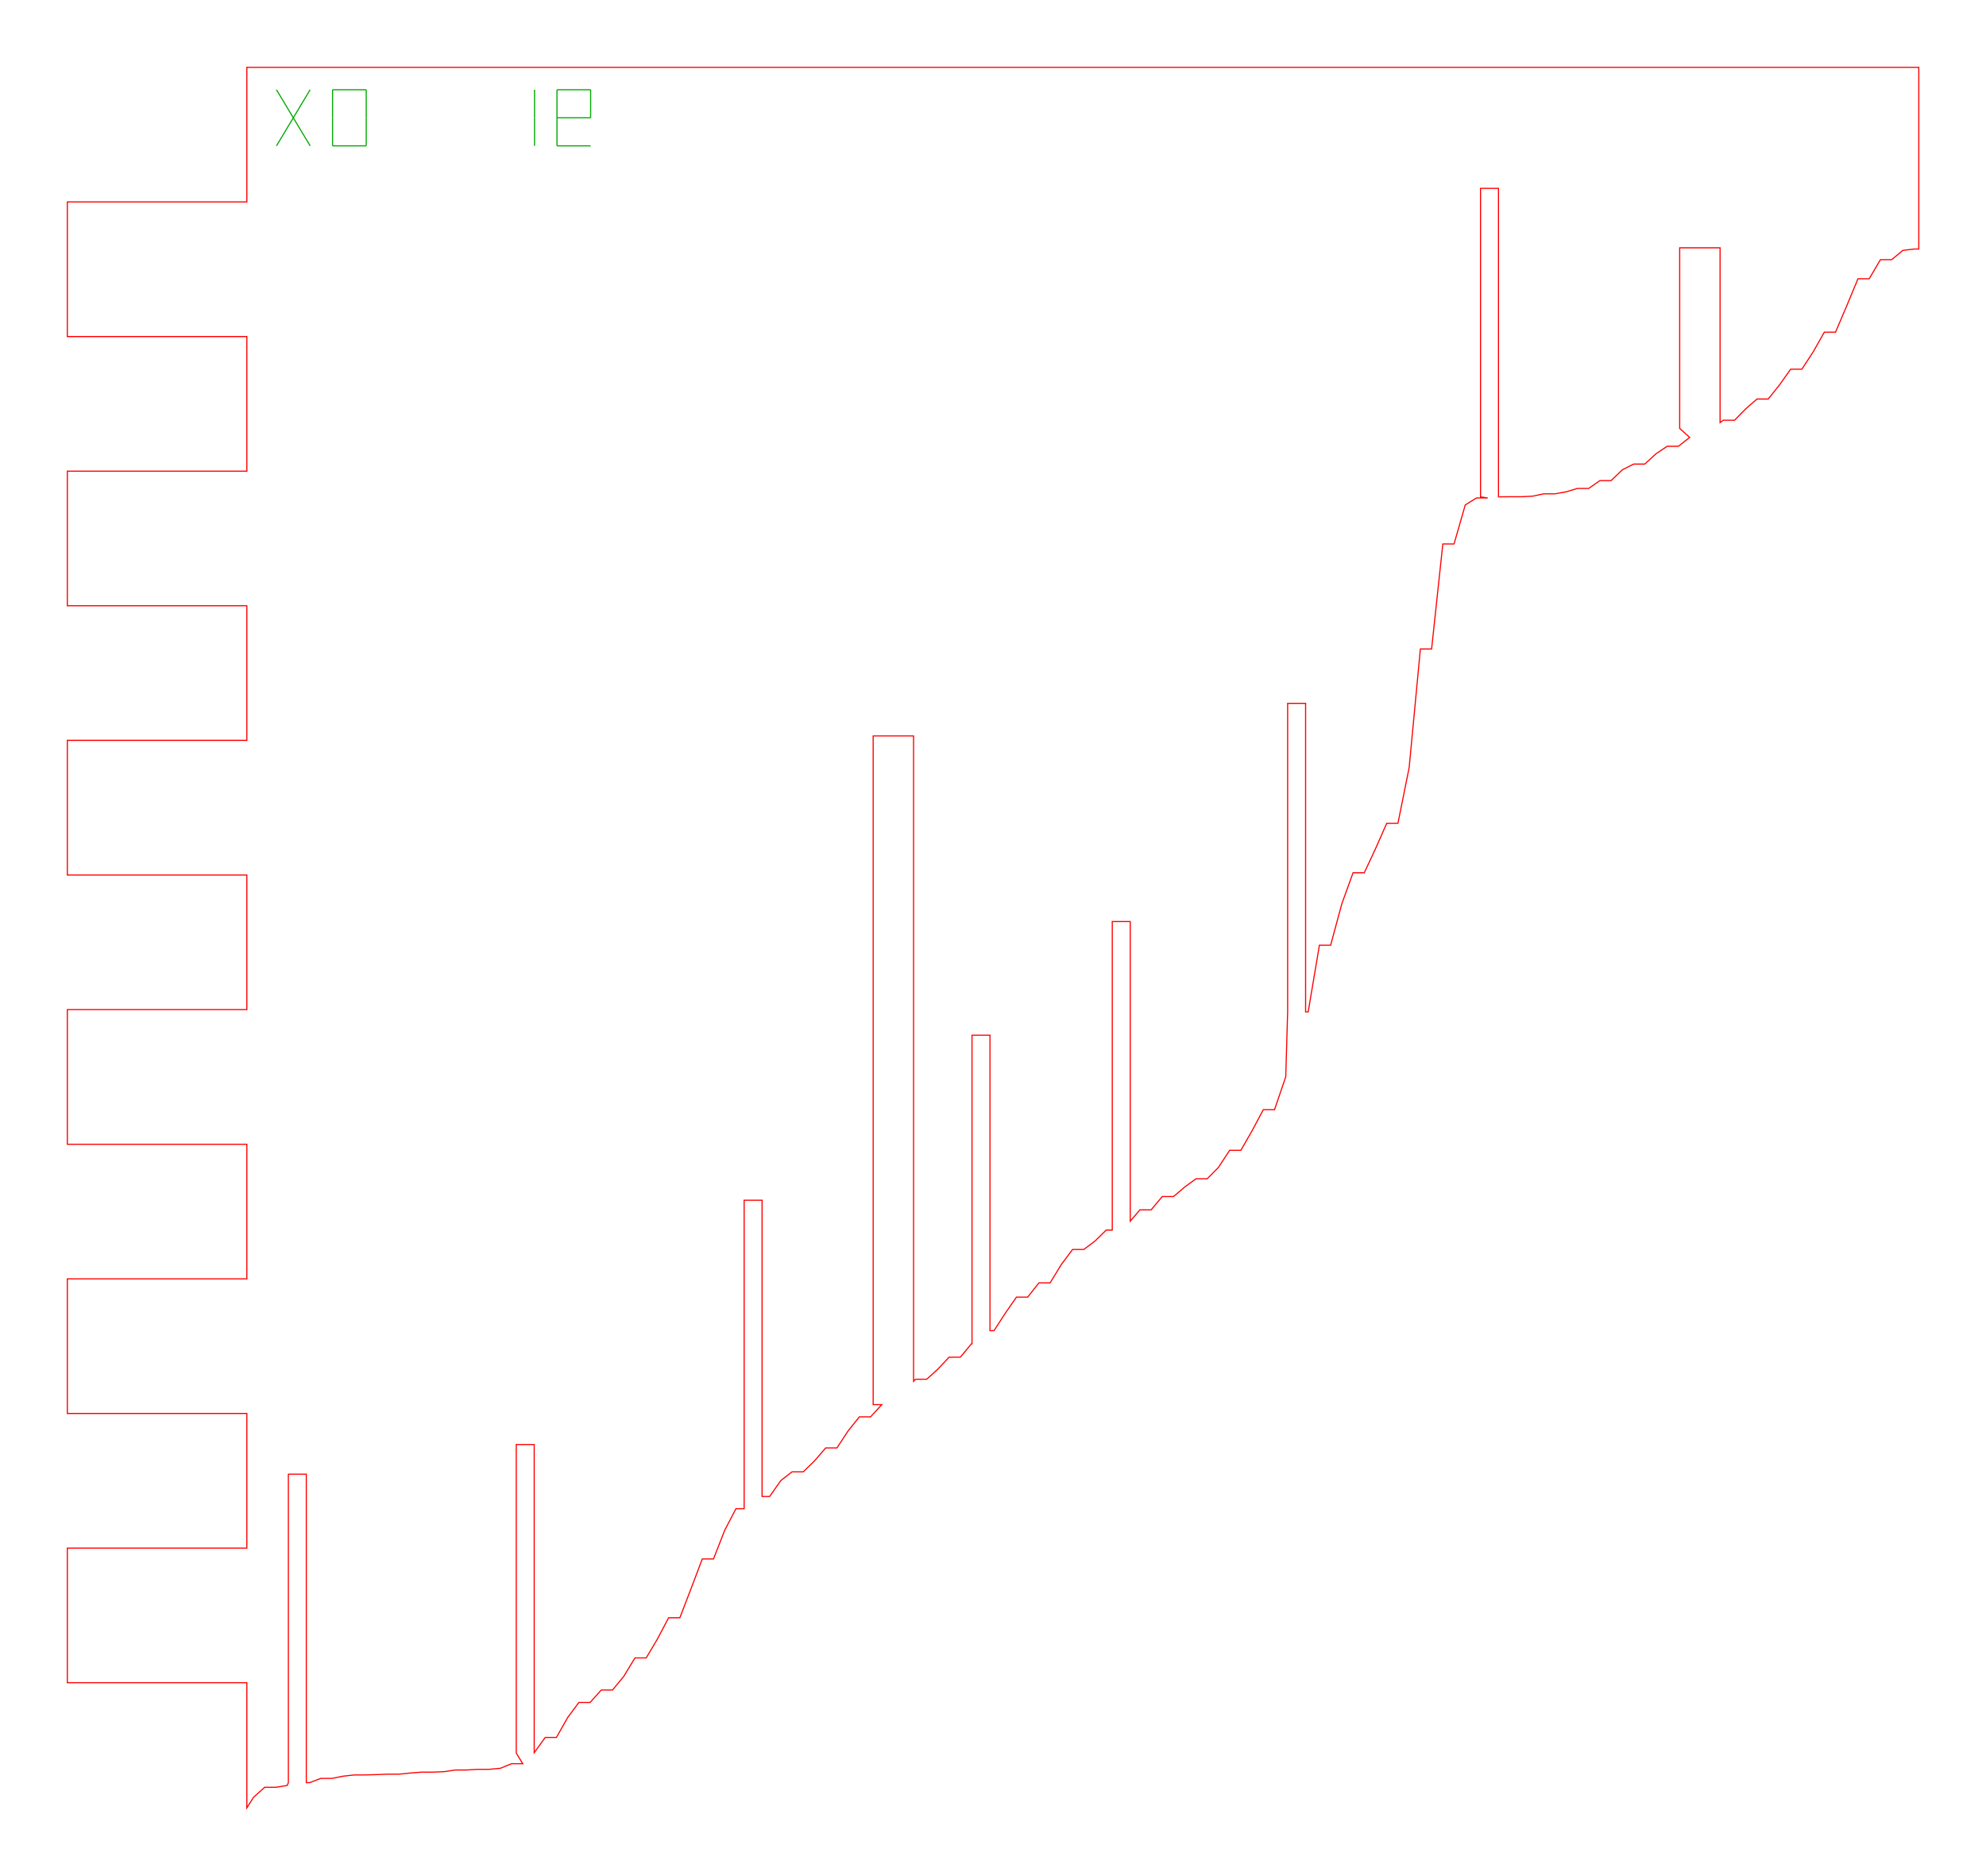
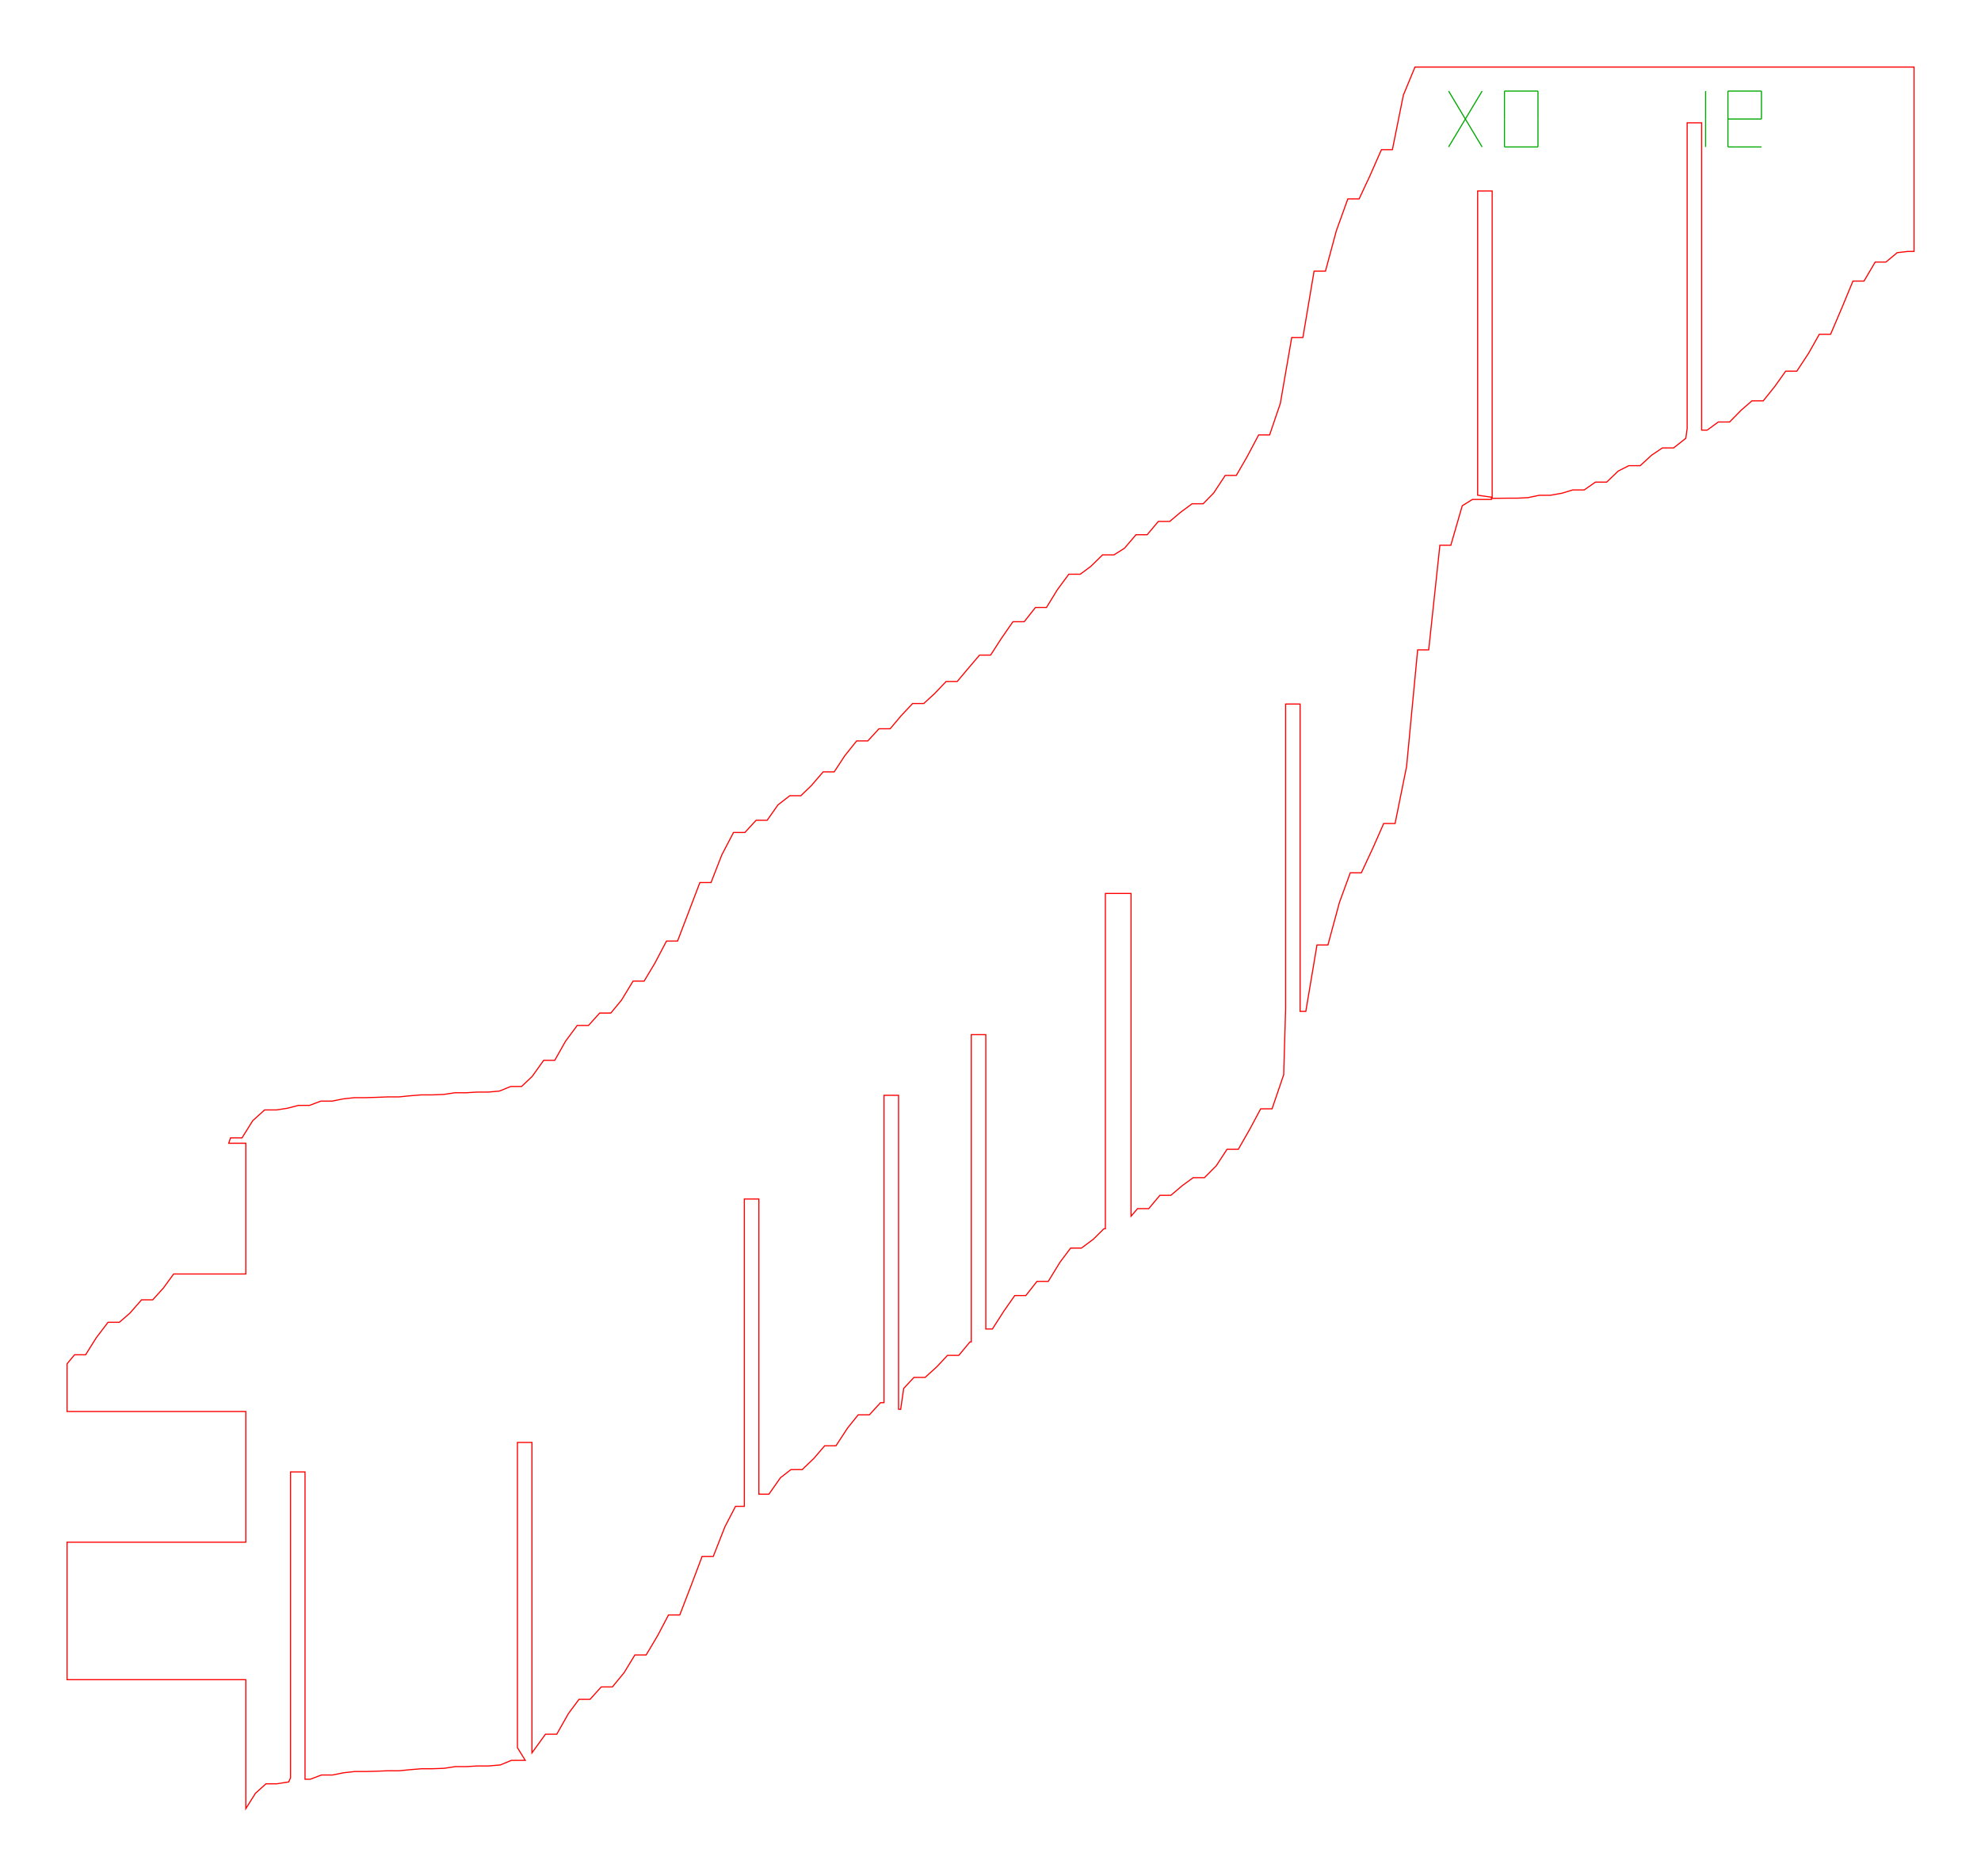
- <svg xmlns="http://www.w3.org/2000/svg" width="177.0mm" height="167.2mm" viewBox="0 0 177.0 167.2">
-   <path d="M 23.59,159.32 L 24.59,159.32 L 25.59,159.16 L 25.70,158.91 L 25.70,131.41 L 27.30,131.41 L 27.30,158.91 L 27.59,158.91 L 28.59,158.53 L 29.59,158.53 L 30.59,158.33 L 31.59,158.22 L 32.59,158.22 L 33.59,158.19 L 34.59,158.15 L 35.59,158.15 L 36.59,158.05 L 37.59,157.97 L 38.59,157.97 L 39.59,157.93 L 40.59,157.78 L 41.59,157.78 L 42.59,157.72 L 43.59,157.72 L 44.59,157.63 L 45.59,157.22 L 46.59,157.22 L 46.01,156.27 L 46.01,128.77 L 47.61,128.77 L 47.61,156.24 L 48.59,154.88 L 49.59,154.88 L 50.59,153.11 L 51.59,151.76 L 52.59,151.76 L 53.59,150.65 L 54.59,150.65 L 55.59,149.44 L 56.59,147.79 L 57.59,147.79 L 58.59,146.11 L 59.59,144.21 L 60.59,144.21 L 61.59,141.61 L 62.59,138.97 L 63.59,138.97 L 64.59,136.41 L 65.59,134.49 L 66.32,134.49 L 66.32,106.99 L 67.92,106.99 L 67.92,133.40 L 68.59,133.40 L 69.59,131.98 L 70.59,131.20 L 71.59,131.20 L 72.59,130.23 L 73.59,129.07 L 74.59,129.07 L 75.59,127.55 L 76.59,126.30 L 77.59,126.30 L 78.59,125.21 L 77.82,125.21 L 77.82,65.60 L 81.42,65.60 L 81.42,123.13 L 81.59,122.95 L 82.59,122.95 L 83.59,122.04 L 84.59,120.98 L 85.59,120.98 L 86.59,119.78 L 86.63,119.78 L 86.63,92.28 L 88.23,92.28 L 88.23,118.62 L 88.59,118.62 L 89.59,117.07 L 90.59,115.63 L 91.59,115.63 L 92.59,114.36 L 93.59,114.36 L 94.59,112.72 L 95.59,111.38 L 96.59,111.38 L 97.59,110.63 L 98.59,109.65 L 99.13,109.65 L 99.13,82.15 L 100.73,82.15 L 100.73,108.86 L 101.59,107.85 L 102.59,107.85 L 103.59,106.66 L 104.59,106.66 L 105.59,105.81 L 106.59,105.08 L 107.59,105.08 L 108.59,104.07 L 109.59,102.54 L 110.59,102.54 L 111.59,100.80 L 112.59,98.92 L 113.59,98.92 L 114.59,95.99 L 114.76,90.20 L 114.76,62.70 L 116.36,62.70 L 116.36,90.20 L 116.59,90.20 L 117.59,84.26 L 118.59,84.26 L 119.59,80.56 L 120.59,77.80 L 121.59,77.80 L 122.59,75.66 L 123.59,73.39 L 124.59,73.39 L 125.59,68.42 L 126.59,57.85 L 127.59,57.85 L 128.59,48.49 L 129.59,48.49 L 130.59,45.01 L 131.59,44.39 L 132.59,44.39 L 131.95,44.29 L 131.95,16.79 L 133.55,16.79 L 133.55,44.29 L 133.59,44.29 L 134.59,44.28 L 135.59,44.28 L 136.59,44.23 L 137.59,44.02 L 138.59,44.02 L 139.59,43.84 L 140.59,43.54 L 141.59,43.54 L 142.59,42.84 L 143.59,42.84 L 144.59,41.88 L 145.59,41.37 L 146.59,41.37 L 147.59,40.45 L 148.59,39.78 L 149.59,39.78 L 150.59,38.99 L 149.70,38.19 L 149.70,22.09 L 153.30,22.09 L 153.30,37.67 L 153.59,37.46 L 154.59,37.46 L 155.59,36.44 L 156.59,35.57 L 157.59,35.57 L 158.59,34.32 L 159.59,32.91 L 160.59,32.91 L 161.59,31.38 L 162.59,29.61 L 163.59,29.61 L 164.59,27.26 L 165.59,24.85 L 166.59,24.85 L 167.59,23.15 L 168.59,23.15 L 169.59,22.32 L 170.59,22.20 L 171.01,22.20 L 171.01,6.00 L 170.59,6.00 L 169.59,6.00 L 168.59,6.00 L 167.59,6.00 L 166.59,6.00 L 165.59,6.00 L 164.59,6.00 L 163.59,6.00 L 162.59,6.00 L 161.59,6.00 L 160.59,6.00 L 159.59,6.00 L 158.59,6.00 L 157.59,6.00 L 156.59,6.00 L 155.59,6.00 L 154.59,6.00 L 153.59,6.00 L 152.59,6.00 L 151.59,6.00 L 150.59,6.00 L 149.59,6.00 L 148.59,6.00 L 147.59,6.00 L 146.59,6.00 L 145.59,6.00 L 144.59,6.00 L 143.59,6.00 L 142.59,6.00 L 141.59,6.00 L 140.59,6.00 L 139.59,6.00 L 138.59,6.00 L 137.59,6.00 L 136.59,6.00 L 135.59,6.00 L 134.59,6.00 L 133.59,6.00 L 132.59,6.00 L 131.59,6.00 L 130.59,6.00 L 129.59,6.00 L 128.59,6.00 L 127.59,6.00 L 126.59,6.00 L 125.59,6.00 L 124.59,6.00 L 123.59,6.00 L 122.59,6.00 L 121.59,6.00 L 120.59,6.00 L 119.59,6.00 L 118.59,6.00 L 117.59,6.00 L 116.59,6.00 L 115.59,6.00 L 114.59,6.00 L 113.59,6.00 L 112.59,6.00 L 111.59,6.00 L 110.59,6.00 L 109.59,6.00 L 108.59,6.00 L 107.59,6.00 L 106.59,6.00 L 105.59,6.00 L 104.59,6.00 L 103.59,6.00 L 102.59,6.00 L 101.59,6.00 L 100.59,6.00 L 99.59,6.00 L 98.59,6.00 L 97.59,6.00 L 96.59,6.00 L 95.59,6.00 L 94.59,6.00 L 93.59,6.00 L 92.59,6.00 L 91.59,6.00 L 90.59,6.00 L 89.59,6.00 L 88.59,6.00 L 87.59,6.00 L 86.59,6.00 L 85.59,6.00 L 84.59,6.00 L 83.59,6.00 L 82.59,6.00 L 81.59,6.00 L 80.59,6.00 L 79.59,6.00 L 78.59,6.00 L 77.59,6.00 L 76.59,6.00 L 75.59,6.00 L 74.59,6.00 L 73.59,6.00 L 72.59,6.00 L 71.59,6.00 L 70.59,6.00 L 69.59,6.00 L 68.59,6.00 L 67.59,6.00 L 66.59,6.00 L 65.59,6.00 L 64.59,6.00 L 63.59,6.00 L 62.59,6.00 L 61.59,6.00 L 60.59,6.00 L 59.59,6.00 L 58.59,6.00 L 57.59,6.00 L 56.59,6.00 L 55.59,6.00 L 54.59,6.00 L 53.59,6.00 L 52.59,6.00 L 51.59,6.00 L 50.59,6.00 L 49.59,6.00 L 48.59,6.00 L 47.59,6.00 L 46.59,6.00 L 45.59,6.00 L 44.59,6.00 L 43.59,6.00 L 42.59,6.00 L 41.59,6.00 L 40.59,6.00 L 39.59,6.00 L 38.59,6.00 L 37.59,6.00 L 36.59,6.00 L 35.59,6.00 L 34.59,6.00 L 33.59,6.00 L 32.59,6.00 L 31.59,6.00 L 30.59,6.00 L 29.59,6.00 L 28.59,6.00 L 27.59,6.00 L 26.59,6.00 L 25.59,6.00 L 24.59,6.00 L 23.59,6.00 L 22.59,6.00 L 22.00,6.00 L 22.00,18.00 L 14.00,18.00 L 6.00,18.00 L 6.00,30.00 L 14.00,30.00 L 22.00,30.00 L 22.00,42.00 L 14.00,42.00 L 6.00,42.00 L 6.00,54.00 L 14.00,54.00 L 22.00,54.00 L 22.00,66.00 L 14.00,66.00 L 6.00,66.00 L 6.00,78.00 L 14.00,78.00 L 22.00,78.00 L 22.00,90.00 L 14.00,90.00 L 6.00,90.00 L 6.00,102.00 L 14.00,102.00 L 22.00,102.00 L 22.00,114.00 L 14.00,114.00 L 6.00,114.00 L 6.00,126.00 L 14.00,126.00 L 22.00,126.00 L 22.00,138.00 L 14.00,138.00 L 6.00,138.00 L 6.00,150.00 L 14.00,150.00 L 22.00,150.00 L 22.00,161.16 L 22.59,160.22 L 23.59,159.32 Z" fill="none" stroke="#f00" stroke-width="0.1" />
-   <path d="M 24.64,13.00 L 27.64,8.00" fill="none" stroke="#0a0" stroke-width="0.1" />
-   <path d="M 24.64,8.00 L 27.64,13.00" fill="none" stroke="#0a0" stroke-width="0.1" />
-   <path d="M 29.64,13.00 L 32.64,13.00" fill="none" stroke="#0a0" stroke-width="0.1" />
-   <path d="M 32.64,13.00 L 32.64,10.50" fill="none" stroke="#0a0" stroke-width="0.1" />
-   <path d="M 32.64,10.50 L 32.64,8.00" fill="none" stroke="#0a0" stroke-width="0.1" />
-   <path d="M 29.64,8.00 L 32.64,8.00" fill="none" stroke="#0a0" stroke-width="0.1" />
-   <path d="M 29.64,10.50 L 29.64,8.00" fill="none" stroke="#0a0" stroke-width="0.1" />
-   <path d="M 29.64,13.00 L 29.64,10.50" fill="none" stroke="#0a0" stroke-width="0.1" />
-   <path d="M 47.64,13.00 L 47.64,10.50" fill="none" stroke="#0a0" stroke-width="0.1" />
-   <path d="M 47.64,10.50 L 47.64,8.00" fill="none" stroke="#0a0" stroke-width="0.1" />
-   <path d="M 49.64,13.00 L 52.64,13.00" fill="none" stroke="#0a0" stroke-width="0.1" />
-   <path d="M 49.64,13.00 L 49.64,10.50" fill="none" stroke="#0a0" stroke-width="0.1" />
-   <path d="M 49.64,10.50 L 52.64,10.50" fill="none" stroke="#0a0" stroke-width="0.1" />
-   <path d="M 52.64,10.50 L 52.64,8.00" fill="none" stroke="#0a0" stroke-width="0.1" />
-   <path d="M 49.64,8.00 L 52.64,8.00" fill="none" stroke="#0a0" stroke-width="0.1" />
-   <path d="M 49.64,10.50 L 49.64,8.00" fill="none" stroke="#0a0" stroke-width="0.1" />
+ <svg xmlns="http://www.w3.org/2000/svg" width="177.3mm" height="167.8mm" viewBox="0 0 177.3 167.8">
+   <path d="M 23.80,159.62 L 24.75,159.62 L 25.84,159.45 L 26.00,159.09 L 26.00,131.71 L 27.30,131.71 L 27.30,159.21 L 27.77,159.21 L 28.77,158.83 L 29.76,158.83 L 30.76,158.63 L 31.75,158.52 L 32.74,158.52 L 33.74,158.49 L 34.74,158.45 L 35.75,158.45 L 36.75,158.35 L 37.75,158.27 L 38.74,158.27 L 39.75,158.23 L 40.75,158.08 L 41.74,158.08 L 42.74,158.02 L 43.75,158.02 L 44.78,157.93 L 45.77,157.52 L 47.01,157.52 L 46.31,156.38 L 46.31,129.07 L 47.61,129.07 L 47.61,156.85 L 48.82,155.18 L 49.83,155.18 L 50.87,153.34 L 51.82,152.06 L 52.81,152.06 L 53.81,150.95 L 54.81,150.95 L 55.86,149.67 L 56.82,148.09 L 57.83,148.09 L 58.87,146.34 L 59.83,144.51 L 60.84,144.51 L 61.88,141.81 L 62.84,139.27 L 63.84,139.27 L 64.88,136.62 L 65.83,134.79 L 66.62,134.79 L 66.62,107.29 L 67.92,107.29 L 67.92,133.70 L 68.82,133.70 L 69.85,132.23 L 70.79,131.50 L 71.80,131.50 L 72.85,130.49 L 73.81,129.37 L 74.82,129.37 L 75.86,127.78 L 76.81,126.60 L 77.81,126.60 L 78.81,125.51 L 79.12,125.51 L 79.12,98.01 L 80.42,98.01 L 80.42,126.10 L 80.61,126.11 L 80.88,124.24 L 81.80,123.25 L 82.80,123.25 L 83.85,122.30 L 84.80,121.28 L 85.81,121.28 L 86.81,120.08 L 86.93,120.08 L 86.93,92.58 L 88.23,92.58 L 88.23,118.92 L 88.82,118.92 L 89.86,117.30 L 90.82,115.93 L 91.81,115.93 L 92.81,114.66 L 93.82,114.66 L 94.86,112.96 L 95.82,111.68 L 96.79,111.68 L 97.84,110.90 L 98.80,109.95 L 98.93,109.95 L 98.93,79.95 L 101.23,79.95 L 101.23,108.83 L 101.81,108.15 L 102.81,108.15 L 103.81,106.96 L 104.79,106.96 L 105.83,106.08 L 106.79,105.38 L 107.80,105.38 L 108.86,104.31 L 109.82,102.84 L 110.83,102.84 L 111.87,101.02 L 112.83,99.22 L 113.85,99.22 L 114.89,96.17 L 115.06,90.35 L 115.06,63.00 L 116.36,63.00 L 116.36,90.50 L 116.87,90.50 L 117.87,84.56 L 118.85,84.56 L 119.88,80.75 L 120.85,78.10 L 121.84,78.10 L 122.88,75.87 L 123.84,73.69 L 124.86,73.69 L 125.89,68.59 L 126.88,58.15 L 127.87,58.15 L 128.87,48.79 L 129.85,48.79 L 130.87,45.26 L 131.78,44.69 L 133.48,44.69 L 133.49,44.49 L 132.25,44.31 L 132.25,17.09 L 133.55,17.09 L 133.55,44.59 L 133.74,44.59 L 134.74,44.58 L 135.74,44.58 L 136.76,44.53 L 137.76,44.32 L 138.75,44.32 L 139.77,44.14 L 140.76,43.84 L 141.79,43.84 L 142.79,43.14 L 143.80,43.14 L 144.83,42.15 L 145.78,41.67 L 146.80,41.67 L 147.83,40.72 L 148.79,40.08 L 149.79,40.08 L 150.88,39.22 L 151.00,38.35 L 151.00,10.99 L 152.30,10.99 L 152.30,38.49 L 152.79,38.49 L 153.79,37.76 L 154.80,37.76 L 155.84,36.70 L 156.80,35.87 L 157.81,35.87 L 158.86,34.56 L 159.82,33.21 L 160.82,33.21 L 161.87,31.61 L 162.83,29.91 L 163.84,29.91 L 164.88,27.47 L 165.84,25.15 L 166.83,25.15 L 167.83,23.45 L 168.79,23.45 L 169.80,22.61 L 170.75,22.50 L 171.31,22.50 L 171.31,6.00 L 126.64,6.00 L 125.60,8.52 L 124.62,13.39 L 123.64,13.39 L 122.60,15.75 L 121.64,17.80 L 120.63,17.80 L 119.60,20.66 L 118.63,24.26 L 117.61,24.26 L 116.61,30.20 L 115.61,30.20 L 114.59,36.10 L 113.63,38.92 L 112.65,38.92 L 111.61,40.88 L 110.65,42.54 L 109.66,42.54 L 108.62,44.12 L 107.68,45.08 L 106.69,45.08 L 105.65,45.85 L 104.69,46.66 L 103.67,46.66 L 102.67,47.85 L 101.67,47.85 L 100.64,49.06 L 99.70,49.65 L 98.68,49.65 L 97.64,50.67 L 96.69,51.38 L 95.66,51.38 L 94.62,52.79 L 93.66,54.36 L 92.67,54.36 L 91.67,55.63 L 90.66,55.63 L 89.62,57.13 L 88.66,58.62 L 87.67,58.62 L 86.63,59.84 L 85.67,60.98 L 84.68,60.98 L 83.63,62.08 L 82.68,62.95 L 81.68,62.95 L 80.63,64.07 L 79.67,65.21 L 78.67,65.21 L 77.67,66.30 L 76.67,66.30 L 75.62,67.61 L 74.66,69.07 L 73.67,69.07 L 72.63,70.28 L 71.68,71.20 L 70.69,71.20 L 69.63,72.02 L 68.66,73.40 L 67.67,73.40 L 66.67,74.49 L 65.65,74.49 L 64.60,76.50 L 63.64,78.97 L 62.64,78.97 L 61.60,81.70 L 60.64,84.21 L 59.65,84.21 L 58.61,86.19 L 57.65,87.79 L 56.66,87.79 L 55.62,89.50 L 54.67,90.65 L 53.67,90.65 L 52.67,91.76 L 51.66,91.76 L 50.61,93.18 L 49.65,94.88 L 48.66,94.88 L 47.63,96.32 L 46.68,97.22 L 45.71,97.22 L 44.70,97.63 L 43.73,97.72 L 42.74,97.72 L 41.74,97.78 L 40.73,97.78 L 39.73,97.93 L 38.74,97.97 L 37.73,97.97 L 36.73,98.05 L 35.73,98.15 L 34.74,98.15 L 33.74,98.19 L 32.74,98.22 L 31.73,98.22 L 30.72,98.33 L 29.72,98.53 L 28.71,98.53 L 27.71,98.91 L 26.72,98.91 L 25.71,99.17 L 24.73,99.32 L 23.68,99.32 L 22.62,100.28 L 21.66,101.82 L 20.63,101.82 L 20.47,102.30 L 22.00,102.30 L 22.00,114.00 L 15.54,114.00 L 14.62,115.26 L 13.67,116.31 L 12.67,116.31 L 11.63,117.50 L 10.68,118.32 L 9.67,118.32 L 8.62,119.70 L 7.66,121.23 L 6.67,121.23 L 6.00,122.04 L 6.00,126.30 L 22.00,126.30 L 22.00,138.00 L 6.00,138.00 L 6.00,150.30 L 22.00,150.30 L 22.00,161.84 L 22.86,160.47 L 23.80,159.62 Z" fill="none" stroke="#f00" stroke-width="0.1" />
+   <path d="M 129.65,13.15 L 132.65,8.15" fill="none" stroke="#0a0" stroke-width="0.1" />
+   <path d="M 129.65,8.15 L 132.65,13.15" fill="none" stroke="#0a0" stroke-width="0.1" />
+   <path d="M 134.65,13.15 L 137.65,13.15" fill="none" stroke="#0a0" stroke-width="0.1" />
+   <path d="M 137.65,13.15 L 137.65,10.65" fill="none" stroke="#0a0" stroke-width="0.1" />
+   <path d="M 137.65,10.65 L 137.65,8.15" fill="none" stroke="#0a0" stroke-width="0.1" />
+   <path d="M 134.65,8.15 L 137.65,8.15" fill="none" stroke="#0a0" stroke-width="0.1" />
+   <path d="M 134.65,10.65 L 134.65,8.15" fill="none" stroke="#0a0" stroke-width="0.1" />
+   <path d="M 134.65,13.15 L 134.65,10.65" fill="none" stroke="#0a0" stroke-width="0.1" />
+   <path d="M 152.65,13.15 L 152.65,10.65" fill="none" stroke="#0a0" stroke-width="0.1" />
+   <path d="M 152.65,10.65 L 152.65,8.15" fill="none" stroke="#0a0" stroke-width="0.1" />
+   <path d="M 154.65,13.15 L 157.65,13.15" fill="none" stroke="#0a0" stroke-width="0.1" />
+   <path d="M 154.65,13.15 L 154.65,10.65" fill="none" stroke="#0a0" stroke-width="0.1" />
+   <path d="M 154.65,10.65 L 157.65,10.65" fill="none" stroke="#0a0" stroke-width="0.1" />
+   <path d="M 157.65,10.65 L 157.65,8.15" fill="none" stroke="#0a0" stroke-width="0.1" />
+   <path d="M 154.65,8.15 L 157.65,8.15" fill="none" stroke="#0a0" stroke-width="0.1" />
+   <path d="M 154.65,10.65 L 154.65,8.15" fill="none" stroke="#0a0" stroke-width="0.1" />
</svg>
